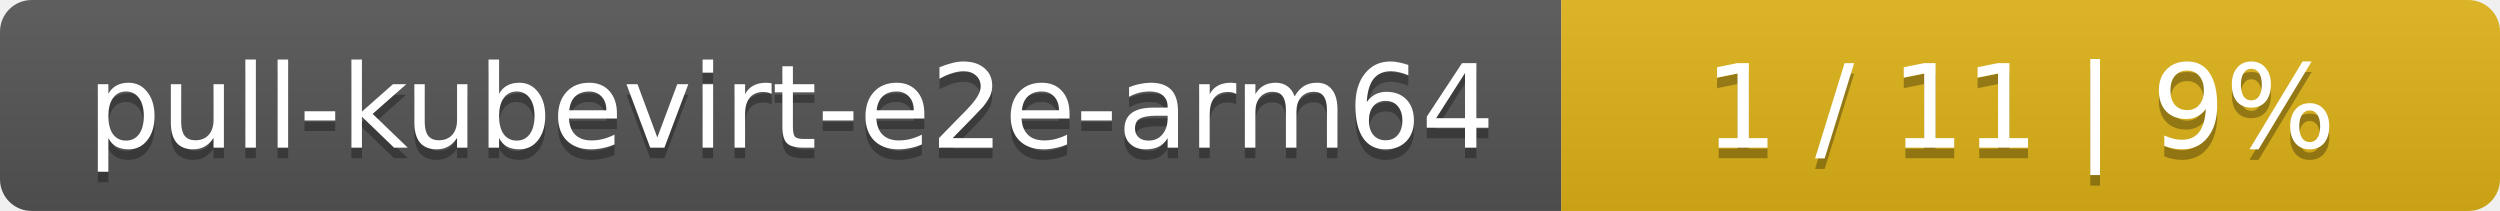
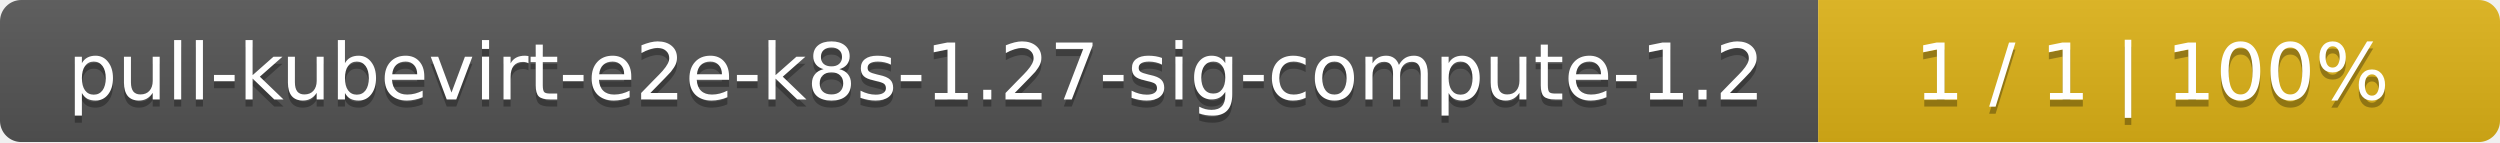
- <svg xmlns="http://www.w3.org/2000/svg" width="237" height="20">
+ <svg xmlns="http://www.w3.org/2000/svg" width="352" height="20">
  <linearGradient id="smooth" x2="0" y2="100%">
    <stop offset="0" stop-color="#bbb" stop-opacity=".1" />
    <stop offset="1" stop-opacity=".1" />
  </linearGradient>
  <mask id="round">
-     <rect width="237" height="20" rx="3" fill="#fff" />
+     <rect width="352" height="20" rx="3" fill="#fff" />
  </mask>
  <g mask="url(#round)">
-     <rect width="148" height="20" fill="#555" />
-     <rect x="148" width="89" height="20" fill="#dfb317" />
-     <rect width="237" height="20" fill="url(#smooth)" />
+     <rect width="256" height="20" fill="#555" />
+     <rect x="256" width="96" height="20" fill="#dfb317" />
+     <rect width="352" height="20" fill="url(#smooth)" />
  </g>
  <g fill="#fff" text-anchor="middle" font-family="DejaVu Sans,Verdana,Geneva,sans-serif" font-size="11">
-     <text x="75" y="15" fill="#010101" fill-opacity=".3">pull-kubevirt-e2e-arm64</text>
-     <text x="75" y="14">pull-kubevirt-e2e-arm64</text>
-     <text x="191.5" y="15" fill="#010101" fill-opacity=".3">1 / 11    |    9%</text>
-     <text x="191.5" y="14">1 / 11    |    9%</text>
+     <text x="129" y="15" fill="#010101" fill-opacity=".3">pull-kubevirt-e2e-k8s-1.27-sig-compute-1.2</text>
+     <text x="129" y="14">pull-kubevirt-e2e-k8s-1.27-sig-compute-1.2</text>
+     <text x="303" y="15" fill="#010101" fill-opacity=".3">1 / 1    |    100%</text>
+     <text x="303" y="14">1 / 1    |    100%</text>
  </g>
</svg>
